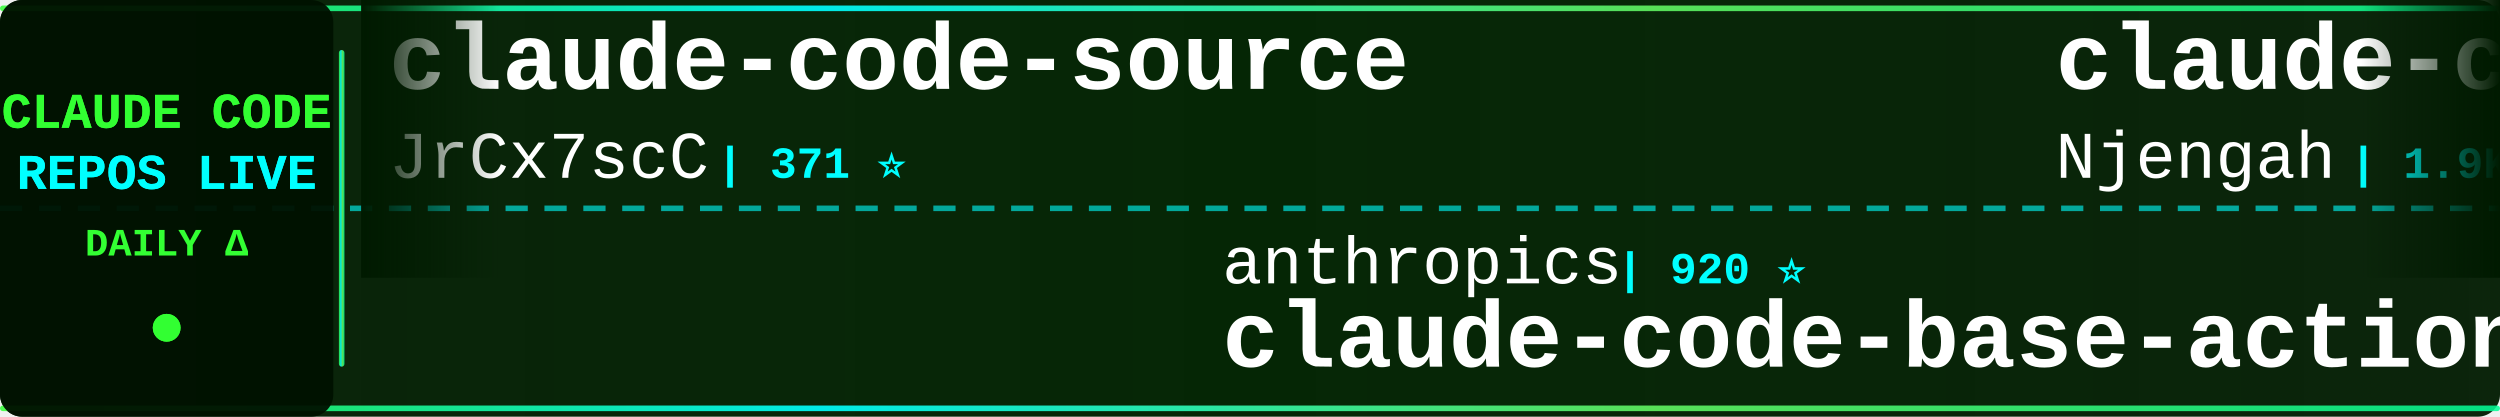
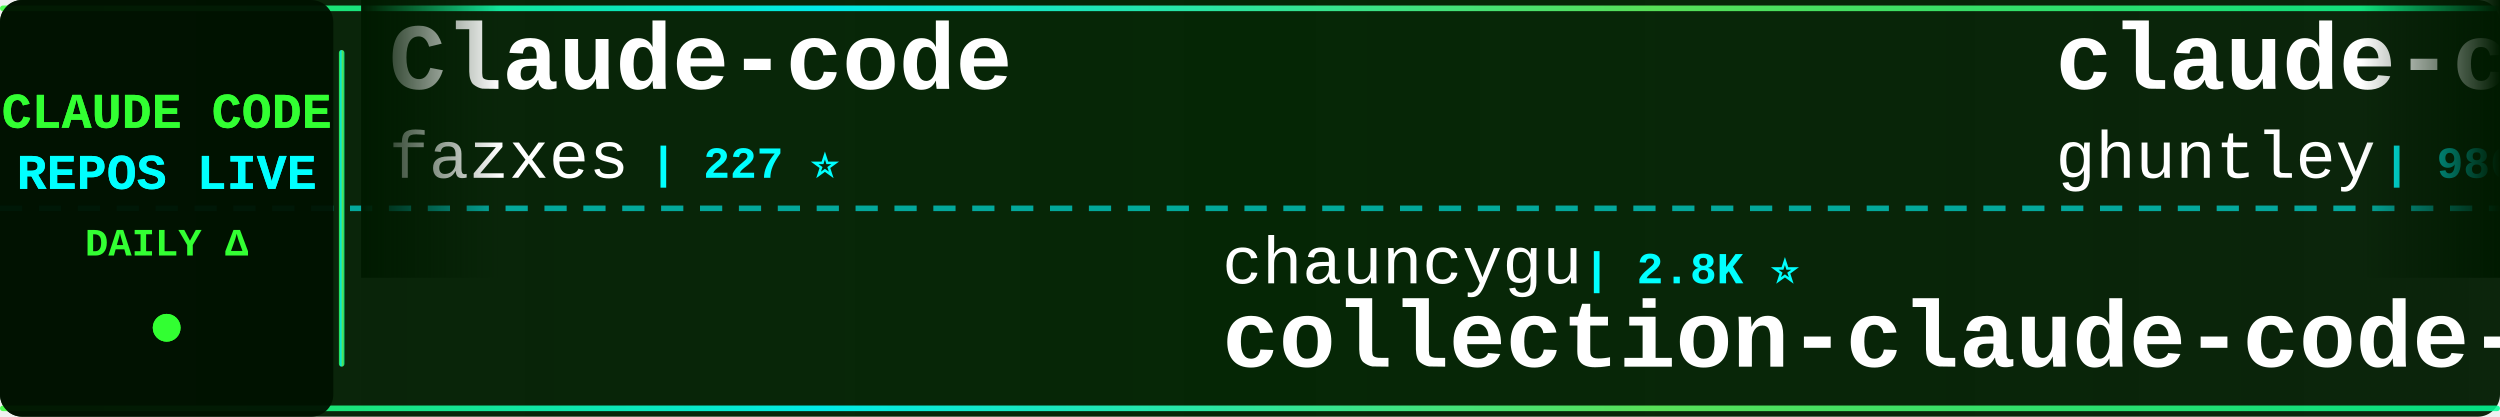
<svg xmlns="http://www.w3.org/2000/svg" width="900" height="150">
  <defs>
    <linearGradient id="tickerBg" x1="0%" y1="0%" x2="100%" y2="0%">
      <stop offset="0%" style="stop-color:#001a00;stop-opacity:0.95" />
      <stop offset="50%" style="stop-color:#002200;stop-opacity:0.98" />
      <stop offset="100%" style="stop-color:#001a00;stop-opacity:0.95" />
    </linearGradient>
    <linearGradient id="borderGrad" x1="0%" y1="0%" x2="100%" y2="0%">
      <stop offset="0%" style="stop-color:#33ff33;stop-opacity:0.85">
        <animate attributeName="stop-opacity" values="0.85;1;0.85" dur="2s" repeatCount="indefinite" />
      </stop>
      <stop offset="33%" style="stop-color:#00ffff;stop-opacity:0.9">
        <animate attributeName="stop-opacity" values="0.9;1;0.9" dur="2.2s" repeatCount="indefinite" />
      </stop>
      <stop offset="66%" style="stop-color:#66ff66;stop-opacity:0.85">
        <animate attributeName="stop-opacity" values="0.85;1;0.85" dur="1.8s" repeatCount="indefinite" />
      </stop>
      <stop offset="100%" style="stop-color:#00ff99;stop-opacity:0.85">
        <animate attributeName="stop-opacity" values="0.85;1;0.85" dur="2s" repeatCount="indefinite" />
      </stop>
    </linearGradient>
    <filter id="textGlow">
      <feGaussianBlur stdDeviation="0.1" result="coloredBlur" />
      <feMerge>
        <feMergeNode in="coloredBlur" />
        <feMergeNode in="SourceGraphic" />
      </feMerge>
    </filter>
    <filter id="metricGlow">
      <feGaussianBlur stdDeviation="0.2" result="coloredBlur" />
      <feMerge>
        <feMergeNode in="coloredBlur" />
        <feMergeNode in="SourceGraphic" />
      </feMerge>
    </filter>
    <linearGradient id="leftFade" x1="0%" y1="0%" x2="100%" y2="0%">
      <stop offset="0%" style="stop-color:#001a00;stop-opacity:1" />
      <stop offset="100%" style="stop-color:#001a00;stop-opacity:0" />
    </linearGradient>
    <linearGradient id="rightFade" x1="0%" y1="0%" x2="100%" y2="0%">
      <stop offset="0%" style="stop-color:#001a00;stop-opacity:0" />
      <stop offset="100%" style="stop-color:#001a00;stop-opacity:1" />
    </linearGradient>
  </defs>
  <rect width="900" height="150" fill="url(#tickerBg)" rx="8" />
  <rect x="0" y="2" width="900" height="2" fill="url(#borderGrad)" rx="1" />
  <rect x="0" y="146" width="900" height="2" fill="url(#borderGrad)" rx="1" />
  <line x1="0" y1="75" x2="900" y2="75" stroke="#00ffff" stroke-width="2" stroke-dasharray="8 6" opacity="0.6" />
  <rect x="0" y="0" width="120" height="150" fill="#001100" opacity="0.95" rx="8" />
  <text x="60" y="46" font-family="'Courier New', monospace" font-size="18" font-weight="bold" fill="#33ff33" text-anchor="middle" filter="url(#textGlow)">
    CLAUDE CODE
  </text>
  <text x="60" y="68" font-family="'Courier New', monospace" font-size="18" font-weight="bold" fill="#00ffff" text-anchor="middle" filter="url(#textGlow)">
    REPOS LIVE
  </text>
  <text x="60" y="92" font-family="'Courier New', monospace" font-size="14" font-weight="bold" fill="#33ff33" text-anchor="middle">
    DAILY Δ
  </text>
  <circle cx="60" cy="118" r="5" fill="#33ff33" filter="url(#metricGlow)">
    <animate attributeName="r" values="4;6;4" dur="1.5s" repeatCount="indefinite" />
    <animate attributeName="opacity" values="0.6;1;0.6" dur="1.5s" repeatCount="indefinite" />
  </circle>
  <rect x="122" y="18" width="2" height="114" fill="url(#borderGrad)" rx="1" />
  <clipPath id="tickerClip">
    <rect x="130" y="0" width="770" height="150" />
  </clipPath>
  <g clip-path="url(#tickerClip)">
    <g id="tickerItems">
      <animateTransform attributeName="transform" attributeType="XML" type="translate" from="0 0" to="-3000 0" dur="54s" repeatCount="indefinite" />
      <g transform="translate(0, 0)">
-         <text x="140" y="32" font-family="'Courier New', monospace" font-size="34" font-weight="bold" fill="#ffffff">claude-code-source</text>
-         <text x="140" y="64" font-family="'Courier New', monospace" font-size="24" font-weight="normal" fill="#ffffff" opacity="1.0">JrCx7scC</text>
-         <text x="258" y="64" font-family="'Courier New', monospace" font-size="16" font-weight="bold" fill="#00ffff"> | 371 ⭐</text>
+         <text x="140" y="32" font-family="'Courier New', monospace" font-size="34" font-weight="bold" fill="#ffffff">Claude-code</text>
+         <text x="140" y="64" font-family="'Courier New', monospace" font-size="24" font-weight="normal" fill="#ffffff" opacity="1.0">fazxes</text>
+         <text x="234" y="64" font-family="'Courier New', monospace" font-size="16" font-weight="bold" fill="#00ffff"> | 227 ⭐</text>
      </g>
      <g transform="translate(300, 0)">
-         <text x="140" y="102" font-family="'Courier New', monospace" font-size="24" font-weight="normal" fill="#ffffff" opacity="1.0">anthropics</text>
-         <text x="282" y="102" font-family="'Courier New', monospace" font-size="16" font-weight="bold" fill="#00ffff"> | 920 ⭐</text>
-         <text x="140" y="132" font-family="'Courier New', monospace" font-size="34" font-weight="bold" fill="#ffffff">claude-code-base-action</text>
+         <text x="140" y="102" font-family="'Courier New', monospace" font-size="24" font-weight="normal" fill="#ffffff" opacity="1.0">chauncygu</text>
+         <text x="270" y="102" font-family="'Courier New', monospace" font-size="16" font-weight="bold" fill="#00ffff"> | 2.8K ⭐</text>
+         <text x="140" y="132" font-family="'Courier New', monospace" font-size="34" font-weight="bold" fill="#ffffff">collection-claude-code-s...</text>
      </g>
      <g transform="translate(600, 0)">
-         <text x="140" y="32" font-family="'Courier New', monospace" font-size="34" font-weight="bold" fill="#ffffff">claude-code-cheat-sheet</text>
-         <text x="140" y="64" font-family="'Courier New', monospace" font-size="24" font-weight="normal" fill="#ffffff" opacity="1.0">Njengah</text>
-         <text x="246" y="64" font-family="'Courier New', monospace" font-size="16" font-weight="bold" fill="#00ffff"> | 1.9K ⭐ +1</text>
+         <text x="140" y="32" font-family="'Courier New', monospace" font-size="34" font-weight="bold" fill="#ffffff">claude-code-source-code-...</text>
+         <text x="140" y="64" font-family="'Courier New', monospace" font-size="24" font-weight="normal" fill="#ffffff" opacity="1.0">ghuntley</text>
+         <text x="258" y="64" font-family="'Courier New', monospace" font-size="16" font-weight="bold" fill="#00ffff"> | 986 ⭐</text>
      </g>
      <g transform="translate(900, 0)">
-         <text x="140" y="102" font-family="'Courier New', monospace" font-size="24" font-weight="normal" fill="#ffffff" opacity="1.0">ghuntley</text>
-         <text x="258" y="102" font-family="'Courier New', monospace" font-size="16" font-weight="bold" fill="#00ffff"> | 986 ⭐</text>
-         <text x="140" y="132" font-family="'Courier New', monospace" font-size="34" font-weight="bold" fill="#ffffff">claude-code-source-code-...</text>
+         <text x="140" y="102" font-family="'Courier New', monospace" font-size="24" font-weight="normal" fill="#ffffff" opacity="1.0">lorryjovens-hub</text>
+         <text x="342" y="102" font-family="'Courier New', monospace" font-size="16" font-weight="bold" fill="#00ffff"> | 1.7K ⭐</text>
+         <text x="140" y="132" font-family="'Courier New', monospace" font-size="34" font-weight="bold" fill="#ffffff">claude-code-rust</text>
      </g>
      <g transform="translate(1200, 0)">
-         <text x="140" y="32" font-family="'Courier New', monospace" font-size="34" font-weight="bold" fill="#ffffff">claude-code-action</text>
-         <text x="140" y="64" font-family="'Courier New', monospace" font-size="24" font-weight="normal" fill="#ffffff" opacity="1.0">anthropics</text>
-         <text x="282" y="64" font-family="'Courier New', monospace" font-size="16" font-weight="bold" fill="#00ffff"> | 8.4K ⭐ +3</text>
+         <text x="140" y="32" font-family="'Courier New', monospace" font-size="34" font-weight="bold" fill="#ffffff">claude-code-sourcemap</text>
+         <text x="140" y="64" font-family="'Courier New', monospace" font-size="24" font-weight="normal" fill="#ffffff" opacity="1.0">ChinaSiro</text>
+         <text x="270" y="64" font-family="'Courier New', monospace" font-size="16" font-weight="bold" fill="#00ffff"> | 9.6K ⭐</text>
      </g>
      <g transform="translate(1500, 0)">
-         <text x="140" y="102" font-family="'Courier New', monospace" font-size="24" font-weight="normal" fill="#ffffff" opacity="1.0">ChinaSiro</text>
-         <text x="270" y="102" font-family="'Courier New', monospace" font-size="16" font-weight="bold" fill="#00ffff"> | 9.6K ⭐ +1</text>
-         <text x="140" y="132" font-family="'Courier New', monospace" font-size="34" font-weight="bold" fill="#ffffff">claude-code-sourcemap</text>
+         <text x="140" y="102" font-family="'Courier New', monospace" font-size="24" font-weight="normal" fill="#ffffff" opacity="1.0">frankbria</text>
+         <text x="270" y="102" font-family="'Courier New', monospace" font-size="16" font-weight="bold" fill="#00ffff"> | 9.6K ⭐</text>
+         <text x="140" y="132" font-family="'Courier New', monospace" font-size="34" font-weight="bold" fill="#ffffff">ralph-claude-code</text>
      </g>
      <g transform="translate(1800, 0)">
-         <text x="140" y="32" font-family="'Courier New', monospace" font-size="34" font-weight="bold" fill="#ffffff">claude-code-ultimate-gui...</text>
-         <text x="140" y="64" font-family="'Courier New', monospace" font-size="24" font-weight="normal" fill="#ffffff" opacity="1.0">FlorianBruniaux</text>
-         <text x="342" y="64" font-family="'Courier New', monospace" font-size="16" font-weight="bold" fill="#00ffff"> | 5.5K ⭐ +1</text>
+         <text x="140" y="32" font-family="'Courier New', monospace" font-size="34" font-weight="bold" fill="#ffffff">claude-coder</text>
+         <text x="140" y="64" font-family="'Courier New', monospace" font-size="24" font-weight="normal" fill="#ffffff" opacity="1.0">kodu-ai</text>
+         <text x="246" y="64" font-family="'Courier New', monospace" font-size="16" font-weight="bold" fill="#00ffff"> | 5.3K ⭐</text>
      </g>
      <g transform="translate(2100, 0)">
-         <text x="140" y="102" font-family="'Courier New', monospace" font-size="24" font-weight="normal" fill="#ffffff" opacity="1.0">zebbern</text>
-         <text x="246" y="102" font-family="'Courier New', monospace" font-size="16" font-weight="bold" fill="#00ffff"> | 4.4K ⭐</text>
-         <text x="140" y="132" font-family="'Courier New', monospace" font-size="34" font-weight="bold" fill="#ffffff">claude-code-guide</text>
+         <text x="140" y="102" font-family="'Courier New', monospace" font-size="24" font-weight="normal" fill="#ffffff" opacity="1.0">hangsman</text>
+         <text x="258" y="102" font-family="'Courier New', monospace" font-size="16" font-weight="bold" fill="#00ffff"> | 787 ⭐</text>
+         <text x="140" y="132" font-family="'Courier New', monospace" font-size="34" font-weight="bold" fill="#ffffff">claude-code-source</text>
      </g>
      <g transform="translate(2400, 0)">
-         <text x="140" y="32" font-family="'Courier New', monospace" font-size="34" font-weight="bold" fill="#ffffff">claude-code-analysis</text>
-         <text x="140" y="64" font-family="'Courier New', monospace" font-size="24" font-weight="normal" fill="#ffffff" opacity="1.0">liuup</text>
-         <text x="222" y="64" font-family="'Courier New', monospace" font-size="16" font-weight="bold" fill="#00ffff"> | 3.6K ⭐</text>
+         <text x="140" y="32" font-family="'Courier New', monospace" font-size="34" font-weight="bold" fill="#ffffff">Claude-code</text>
+         <text x="140" y="64" font-family="'Courier New', monospace" font-size="24" font-weight="normal" fill="#ffffff" opacity="1.0">zstmfhy</text>
+         <text x="246" y="64" font-family="'Courier New', monospace" font-size="16" font-weight="bold" fill="#00ffff"> | 190 ⭐</text>
      </g>
      <g transform="translate(2700, 0)">
-         <text x="140" y="102" font-family="'Courier New', monospace" font-size="24" font-weight="normal" fill="#ffffff" opacity="1.0">fuergaosi233</text>
-         <text x="306" y="102" font-family="'Courier New', monospace" font-size="16" font-weight="bold" fill="#00ffff"> | 2.8K ⭐</text>
-         <text x="140" y="132" font-family="'Courier New', monospace" font-size="34" font-weight="bold" fill="#ffffff">claude-code-proxy</text>
+         <text x="140" y="102" font-family="'Courier New', monospace" font-size="24" font-weight="normal" fill="#ffffff" opacity="1.0">KPR111</text>
+         <text x="234" y="102" font-family="'Courier New', monospace" font-size="16" font-weight="bold" fill="#00ffff"> | 18 ⭐</text>
+         <text x="140" y="132" font-family="'Courier New', monospace" font-size="34" font-weight="bold" fill="#ffffff">Claude-Code</text>
      </g>
      <g transform="translate(3000, 0)">
-         <text x="140" y="32" font-family="'Courier New', monospace" font-size="34" font-weight="bold" fill="#ffffff">claude-code-source</text>
-         <text x="140" y="64" font-family="'Courier New', monospace" font-size="24" font-weight="normal" fill="#ffffff" opacity="1.0">JrCx7scC</text>
-         <text x="258" y="64" font-family="'Courier New', monospace" font-size="16" font-weight="bold" fill="#00ffff"> | 371 ⭐</text>
+         <text x="140" y="32" font-family="'Courier New', monospace" font-size="34" font-weight="bold" fill="#ffffff">Claude-code</text>
+         <text x="140" y="64" font-family="'Courier New', monospace" font-size="24" font-weight="normal" fill="#ffffff" opacity="1.0">fazxes</text>
+         <text x="234" y="64" font-family="'Courier New', monospace" font-size="16" font-weight="bold" fill="#00ffff"> | 227 ⭐</text>
      </g>
      <g transform="translate(3300, 0)">
-         <text x="140" y="102" font-family="'Courier New', monospace" font-size="24" font-weight="normal" fill="#ffffff" opacity="1.0">anthropics</text>
-         <text x="282" y="102" font-family="'Courier New', monospace" font-size="16" font-weight="bold" fill="#00ffff"> | 920 ⭐</text>
-         <text x="140" y="132" font-family="'Courier New', monospace" font-size="34" font-weight="bold" fill="#ffffff">claude-code-base-action</text>
+         <text x="140" y="102" font-family="'Courier New', monospace" font-size="24" font-weight="normal" fill="#ffffff" opacity="1.0">chauncygu</text>
+         <text x="270" y="102" font-family="'Courier New', monospace" font-size="16" font-weight="bold" fill="#00ffff"> | 2.8K ⭐</text>
+         <text x="140" y="132" font-family="'Courier New', monospace" font-size="34" font-weight="bold" fill="#ffffff">collection-claude-code-s...</text>
      </g>
      <g transform="translate(3600, 0)">
-         <text x="140" y="32" font-family="'Courier New', monospace" font-size="34" font-weight="bold" fill="#ffffff">claude-code-cheat-sheet</text>
-         <text x="140" y="64" font-family="'Courier New', monospace" font-size="24" font-weight="normal" fill="#ffffff" opacity="1.0">Njengah</text>
-         <text x="246" y="64" font-family="'Courier New', monospace" font-size="16" font-weight="bold" fill="#00ffff"> | 1.9K ⭐ +1</text>
+         <text x="140" y="32" font-family="'Courier New', monospace" font-size="34" font-weight="bold" fill="#ffffff">claude-code-source-code-...</text>
+         <text x="140" y="64" font-family="'Courier New', monospace" font-size="24" font-weight="normal" fill="#ffffff" opacity="1.0">ghuntley</text>
+         <text x="258" y="64" font-family="'Courier New', monospace" font-size="16" font-weight="bold" fill="#00ffff"> | 986 ⭐</text>
      </g>
      <g transform="translate(3900, 0)">
-         <text x="140" y="102" font-family="'Courier New', monospace" font-size="24" font-weight="normal" fill="#ffffff" opacity="1.0">ghuntley</text>
-         <text x="258" y="102" font-family="'Courier New', monospace" font-size="16" font-weight="bold" fill="#00ffff"> | 986 ⭐</text>
-         <text x="140" y="132" font-family="'Courier New', monospace" font-size="34" font-weight="bold" fill="#ffffff">claude-code-source-code-...</text>
+         <text x="140" y="102" font-family="'Courier New', monospace" font-size="24" font-weight="normal" fill="#ffffff" opacity="1.0">lorryjovens-hub</text>
+         <text x="342" y="102" font-family="'Courier New', monospace" font-size="16" font-weight="bold" fill="#00ffff"> | 1.7K ⭐</text>
+         <text x="140" y="132" font-family="'Courier New', monospace" font-size="34" font-weight="bold" fill="#ffffff">claude-code-rust</text>
      </g>
    </g>
  </g>
  <rect x="130" y="0" width="50" height="100" fill="url(#leftFade)" />
  <rect x="850" y="0" width="50" height="100" fill="url(#rightFade)" />
</svg>
